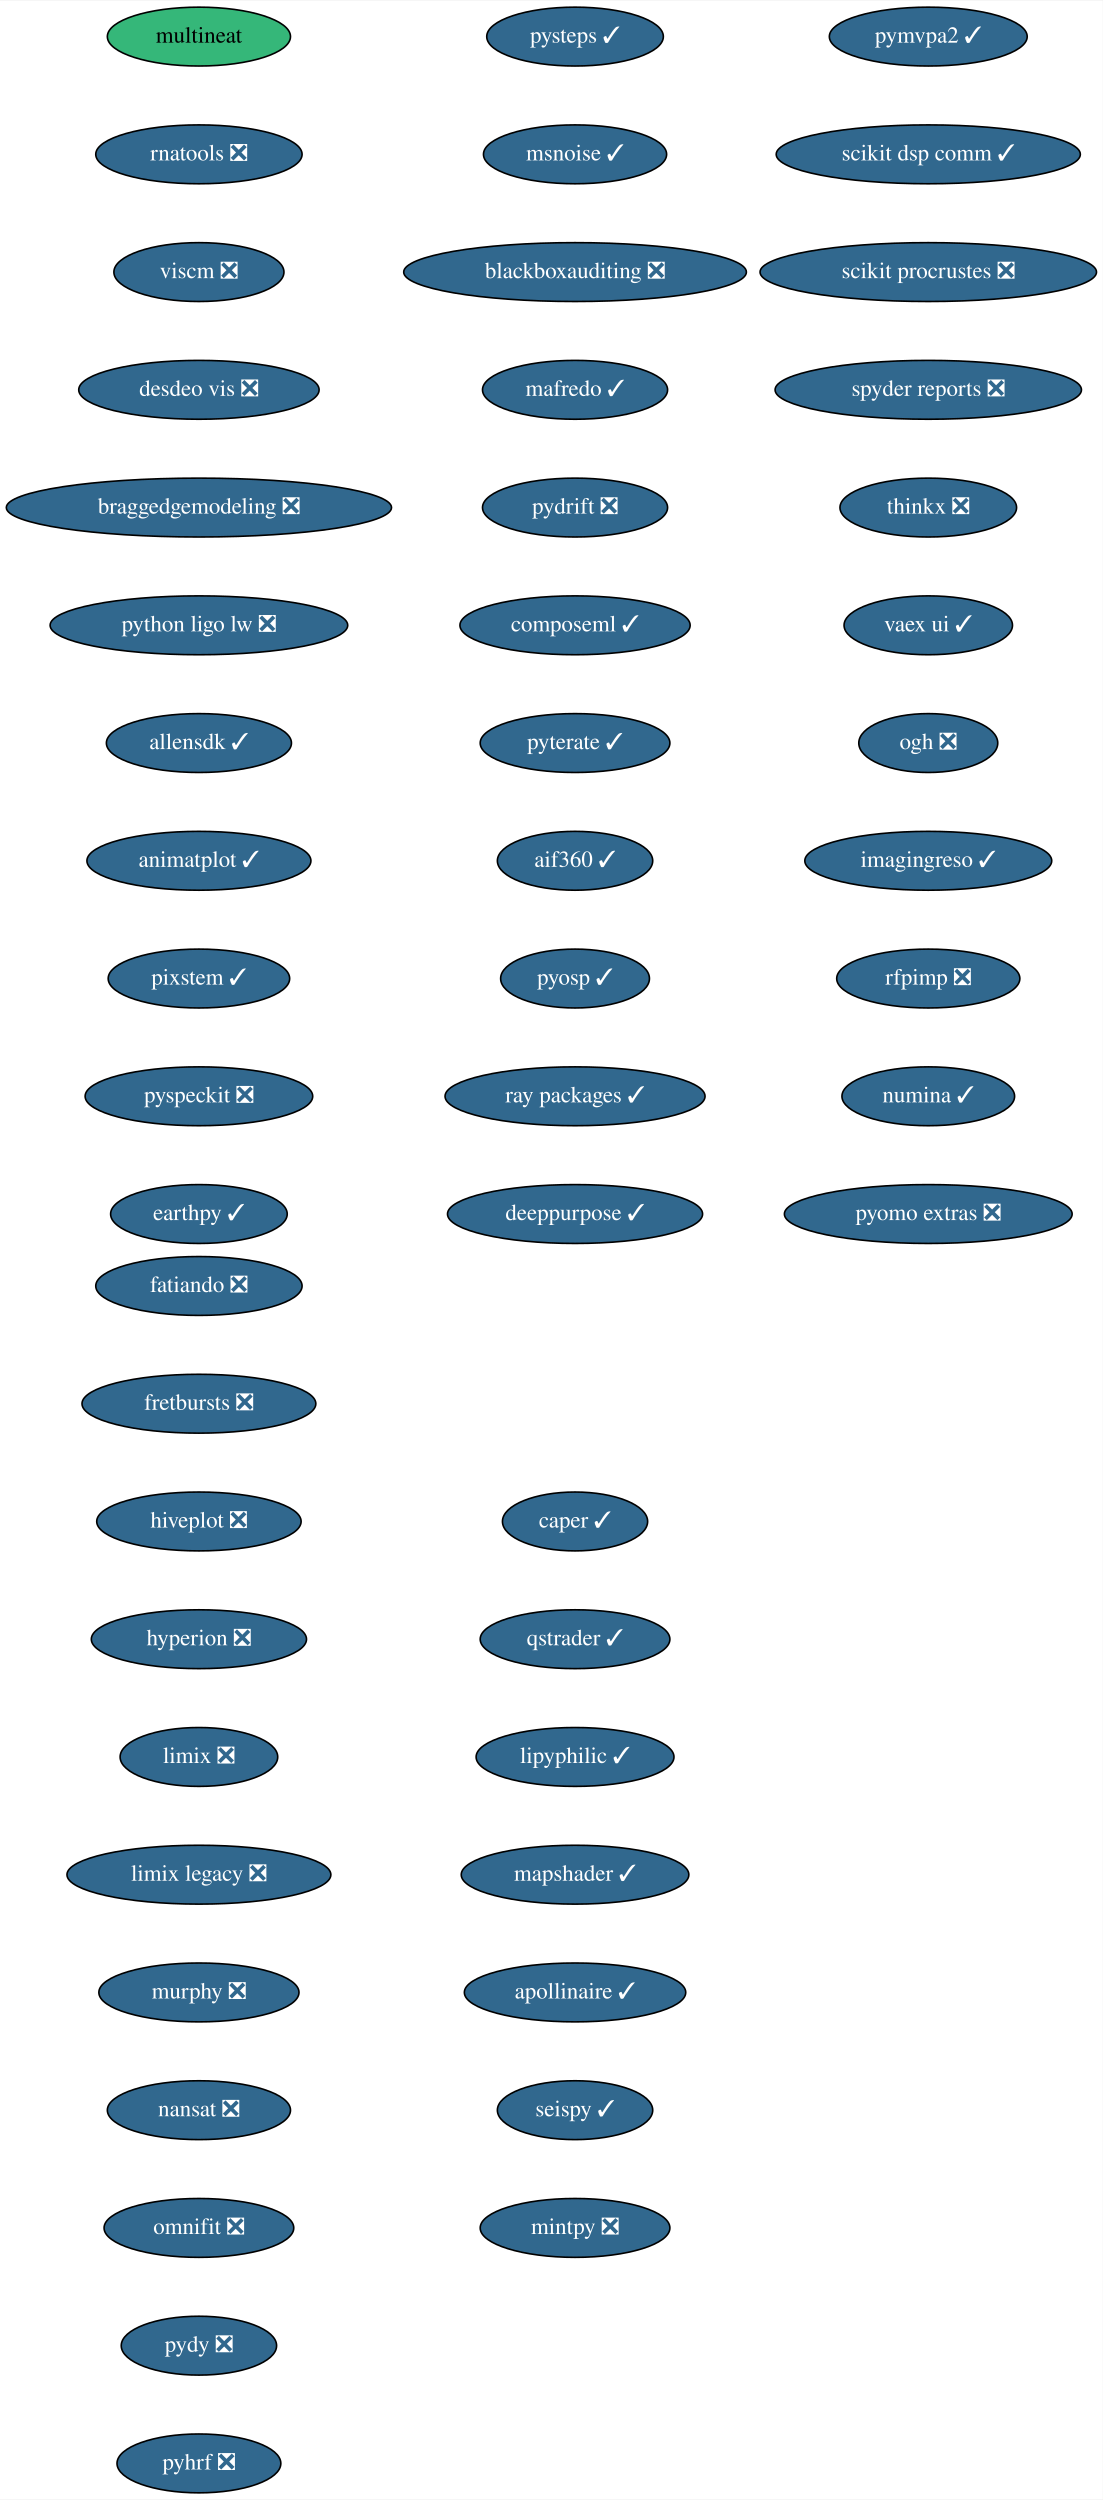
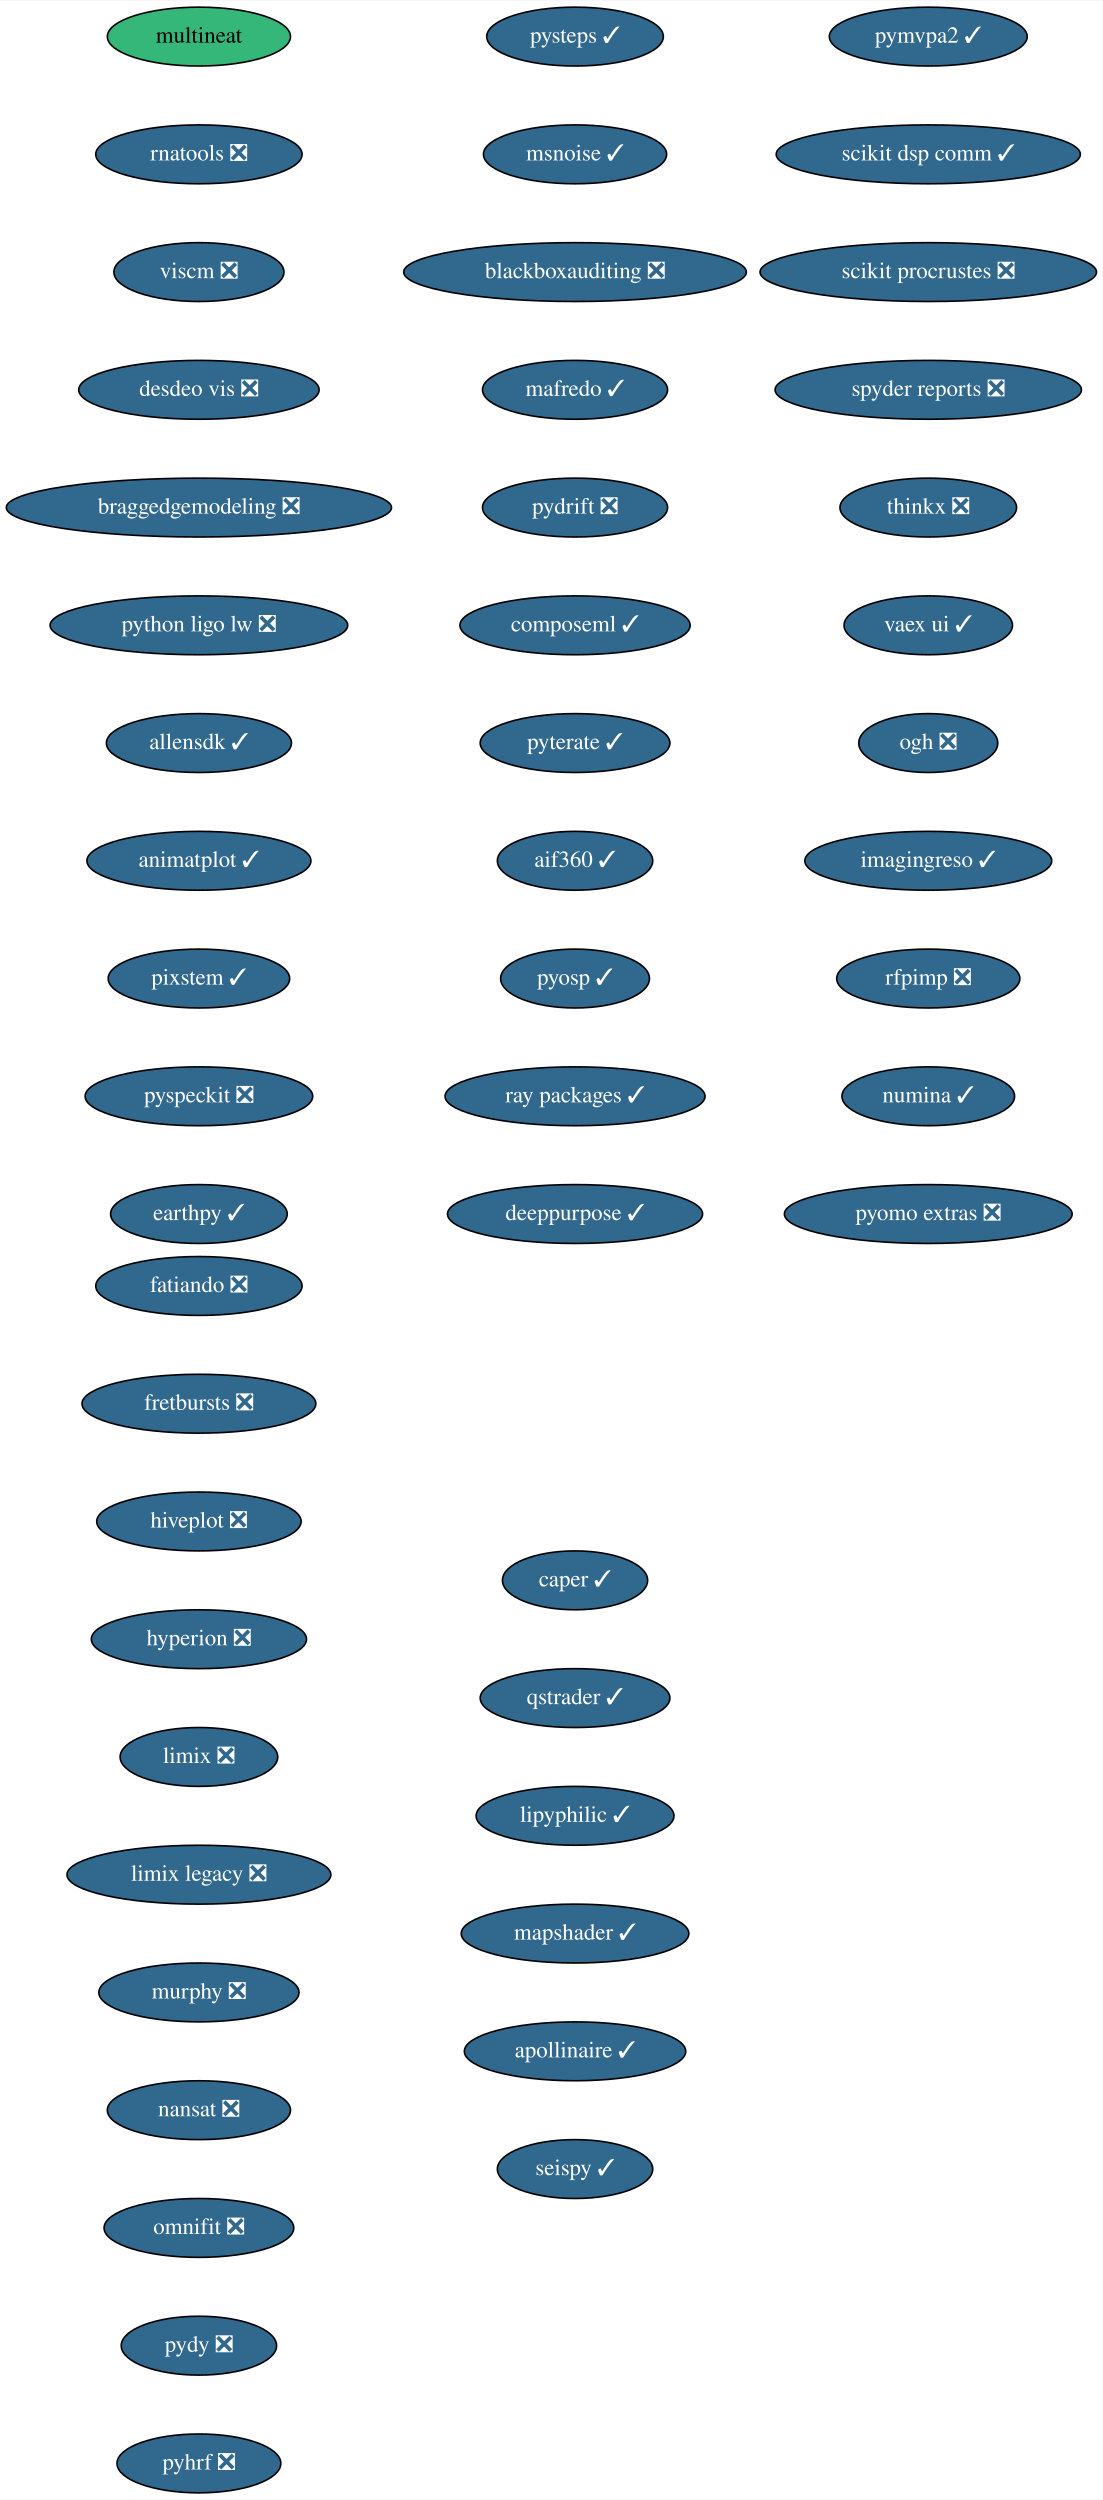
<svg xmlns="http://www.w3.org/2000/svg" xmlns:xlink="http://www.w3.org/1999/xlink" width="674pt" height="1528pt" viewBox="0.00 0.00 674.33 1528.00">
  <g id="graph0" class="graph" transform="scale(1 1) rotate(0) translate(4 1524)">
    <polygon fill="white" stroke="transparent" points="-4,4 -4,-1524 670.33,-1524 670.33,4 -4,4" />
    <g id="node1" class="node">
      <g id="a_node1">
        <a xlink:href="https://github.com/conda-forge/fatiando-feedstock/pull/13" xlink:title="fatiando ❎">
          <ellipse fill="#31688e" stroke="black" cx="117.64" cy="-738" rx="63.09" ry="18" />
          <text text-anchor="middle" x="117.64" y="-734.3" font-family="Times,serif" font-size="14.00" fill="white">fatiando ❎</text>
        </a>
      </g>
    </g>
    <g id="node2" class="node">
      <g id="a_node2">
        <a xlink:href="https://github.com/conda-forge/fretbursts-feedstock/pull/19" xlink:title="fretbursts ❎">
          <ellipse fill="#31688e" stroke="black" cx="117.64" cy="-666" rx="71.5" ry="18" />
          <text text-anchor="middle" x="117.64" y="-662.3" font-family="Times,serif" font-size="14.00" fill="white">fretbursts ❎</text>
        </a>
      </g>
    </g>
    <g id="node3" class="node">
      <g id="a_node3">
        <a xlink:href="https://github.com/conda-forge/hiveplot-feedstock/pull/5" xlink:title="hiveplot ❎">
          <ellipse fill="#31688e" stroke="black" cx="117.64" cy="-594" rx="62.5" ry="18" />
          <text text-anchor="middle" x="117.64" y="-590.3" font-family="Times,serif" font-size="14.00" fill="white">hiveplot ❎</text>
        </a>
      </g>
    </g>
    <g id="node4" class="node">
      <g id="a_node4">
        <a xlink:href="https://github.com/conda-forge/hyperion-feedstock/pull/14" xlink:title="hyperion ❎">
          <ellipse fill="#31688e" stroke="black" cx="117.64" cy="-522" rx="65.79" ry="18" />
          <text text-anchor="middle" x="117.64" y="-518.3" font-family="Times,serif" font-size="14.00" fill="white">hyperion ❎</text>
        </a>
      </g>
    </g>
    <g id="node5" class="node">
      <g id="a_node5">
        <a xlink:href="https://github.com/conda-forge/limix-feedstock/pull/23" xlink:title="limix ❎">
          <ellipse fill="#31688e" stroke="black" cx="117.64" cy="-450" rx="48.19" ry="18" />
          <text text-anchor="middle" x="117.64" y="-446.3" font-family="Times,serif" font-size="14.00" fill="white">limix ❎</text>
        </a>
      </g>
    </g>
    <g id="node6" class="node">
      <g id="a_node6">
        <a xlink:href="https://github.com/conda-forge/limix-legacy-feedstock/pull/9" xlink:title="limix legacy ❎">
          <ellipse fill="#31688e" stroke="black" cx="117.64" cy="-378" rx="80.69" ry="18" />
          <text text-anchor="middle" x="117.64" y="-374.3" font-family="Times,serif" font-size="14.00" fill="white">limix legacy ❎</text>
        </a>
      </g>
    </g>
    <g id="node7" class="node">
      <g id="a_node7">
        <a xlink:href="https://github.com/conda-forge/murphy-feedstock/pull/3" xlink:title="murphy ❎">
          <ellipse fill="#31688e" stroke="black" cx="117.64" cy="-306" rx="61.19" ry="18" />
          <text text-anchor="middle" x="117.64" y="-302.3" font-family="Times,serif" font-size="14.00" fill="white">murphy ❎</text>
        </a>
      </g>
    </g>
    <g id="node8" class="node">
      <g id="a_node8">
        <a xlink:href="https://github.com/conda-forge/nansat-feedstock/pull/29" xlink:title="nansat ❎">
          <ellipse fill="#31688e" stroke="black" cx="117.64" cy="-234" rx="56" ry="18" />
          <text text-anchor="middle" x="117.64" y="-230.3" font-family="Times,serif" font-size="14.00" fill="white">nansat ❎</text>
        </a>
      </g>
    </g>
    <g id="node9" class="node">
      <g id="a_node9">
        <a xlink:href="https://github.com/conda-forge/omnifit-feedstock/pull/4" xlink:title="omnifit ❎">
          <ellipse fill="#31688e" stroke="black" cx="117.64" cy="-162" rx="58" ry="18" />
          <text text-anchor="middle" x="117.64" y="-158.3" font-family="Times,serif" font-size="14.00" fill="white">omnifit ❎</text>
        </a>
      </g>
    </g>
    <g id="node10" class="node">
      <g id="a_node10">
        <a xlink:href="https://github.com/conda-forge/pydy-feedstock/pull/14" xlink:title="pydy ❎">
          <ellipse fill="#31688e" stroke="black" cx="117.64" cy="-90" rx="47.5" ry="18" />
          <text text-anchor="middle" x="117.64" y="-86.3" font-family="Times,serif" font-size="14.00" fill="white">pydy ❎</text>
        </a>
      </g>
    </g>
    <g id="node11" class="node">
      <g id="a_node11">
        <a xlink:href="https://github.com/conda-forge/pyhrf-feedstock/pull/6" xlink:title="pyhrf ❎">
          <ellipse fill="#31688e" stroke="black" cx="117.64" cy="-18" rx="50.09" ry="18" />
          <text text-anchor="middle" x="117.64" y="-14.3" font-family="Times,serif" font-size="14.00" fill="white">pyhrf ❎</text>
        </a>
      </g>
    </g>
    <g id="node12" class="node">
      <g id="a_node12">
        <a xlink:href="https://github.com/conda-forge/pymvpa2-feedstock/pull/13" xlink:title="pymvpa2 ✓">
          <ellipse fill="#31688e" stroke="black" cx="563.64" cy="-1502" rx="60.5" ry="18" />
          <text text-anchor="middle" x="563.64" y="-1498.3" font-family="Times,serif" font-size="14.00" fill="white">pymvpa2 ✓</text>
        </a>
      </g>
    </g>
    <g id="node13" class="node">
      <g id="a_node13">
        <a xlink:href="https://github.com/conda-forge/scikit-dsp-comm-feedstock/pull/9" xlink:title="scikit dsp comm ✓">
          <ellipse fill="#31688e" stroke="black" cx="563.64" cy="-1430" rx="93" ry="18" />
          <text text-anchor="middle" x="563.64" y="-1426.3" font-family="Times,serif" font-size="14.00" fill="white">scikit dsp comm ✓</text>
        </a>
      </g>
    </g>
    <g id="node14" class="node">
      <g id="a_node14">
        <a xlink:href="https://github.com/conda-forge/scikit-procrustes-feedstock/pull/5" xlink:title="scikit procrustes ❎">
          <ellipse fill="#31688e" stroke="black" cx="563.64" cy="-1358" rx="102.88" ry="18" />
          <text text-anchor="middle" x="563.64" y="-1354.3" font-family="Times,serif" font-size="14.00" fill="white">scikit procrustes ❎</text>
        </a>
      </g>
    </g>
    <g id="node15" class="node">
      <g id="a_node15">
        <a xlink:href="https://github.com/conda-forge/spyder-reports-feedstock/pull/5" xlink:title="spyder reports ❎">
          <ellipse fill="#31688e" stroke="black" cx="563.64" cy="-1286" rx="93.68" ry="18" />
          <text text-anchor="middle" x="563.64" y="-1282.3" font-family="Times,serif" font-size="14.00" fill="white">spyder reports ❎</text>
        </a>
      </g>
    </g>
    <g id="node16" class="node">
      <g id="a_node16">
        <a xlink:href="https://github.com/conda-forge/thinkx-feedstock/pull/5" xlink:title="thinkx ❎">
          <ellipse fill="#31688e" stroke="black" cx="563.64" cy="-1214" rx="54" ry="18" />
          <text text-anchor="middle" x="563.64" y="-1210.3" font-family="Times,serif" font-size="14.00" fill="white">thinkx ❎</text>
        </a>
      </g>
    </g>
    <g id="node17" class="node">
      <g id="a_node17">
        <a xlink:href="https://github.com/conda-forge/vaex-ui-feedstock/pull/12" xlink:title="vaex ui ✓">
          <ellipse fill="#31688e" stroke="black" cx="563.64" cy="-1142" rx="51.5" ry="18" />
          <text text-anchor="middle" x="563.64" y="-1138.3" font-family="Times,serif" font-size="14.00" fill="white">vaex ui ✓</text>
        </a>
      </g>
    </g>
    <g id="node18" class="node">
      <g id="a_node18">
        <a xlink:href="https://github.com/conda-forge/ogh-feedstock/pull/9" xlink:title="ogh ❎">
          <ellipse fill="#31688e" stroke="black" cx="563.64" cy="-1070" rx="42.49" ry="18" />
          <text text-anchor="middle" x="563.64" y="-1066.3" font-family="Times,serif" font-size="14.00" fill="white">ogh ❎</text>
        </a>
      </g>
    </g>
    <g id="node19" class="node">
      <g id="a_node19">
        <a xlink:href="https://github.com/conda-forge/imagingreso-feedstock/pull/21" xlink:title="imagingreso ✓">
          <ellipse fill="#31688e" stroke="black" cx="563.64" cy="-998" rx="75.5" ry="18" />
          <text text-anchor="middle" x="563.64" y="-994.3" font-family="Times,serif" font-size="14.00" fill="white">imagingreso ✓</text>
        </a>
      </g>
    </g>
    <g id="node20" class="node">
      <g id="a_node20">
        <a xlink:href="https://github.com/conda-forge/rfpimp-feedstock/pull/9" xlink:title="rfpimp ❎">
          <ellipse fill="#31688e" stroke="black" cx="563.64" cy="-926" rx="56" ry="18" />
          <text text-anchor="middle" x="563.64" y="-922.3" font-family="Times,serif" font-size="14.00" fill="white">rfpimp ❎</text>
        </a>
      </g>
    </g>
    <g id="node21" class="node">
      <g id="a_node21">
        <a xlink:href="https://github.com/conda-forge/numina-feedstock/pull/28" xlink:title="numina ✓">
          <ellipse fill="#31688e" stroke="black" cx="563.64" cy="-854" rx="52.79" ry="18" />
          <text text-anchor="middle" x="563.64" y="-850.3" font-family="Times,serif" font-size="14.00" fill="white">numina ✓</text>
        </a>
      </g>
    </g>
    <g id="node22" class="node">
      <g id="a_node22">
        <a xlink:href="https://github.com/conda-forge/pyomo.extras-feedstock/pull/25" xlink:title="pyomo extras ❎">
          <ellipse fill="#31688e" stroke="black" cx="563.64" cy="-782" rx="87.99" ry="18" />
          <text text-anchor="middle" x="563.64" y="-778.3" font-family="Times,serif" font-size="14.00" fill="white">pyomo extras ❎</text>
        </a>
      </g>
    </g>
    <g id="node23" class="node">
      <g id="a_node23">
        <a xlink:href="https://github.com/conda-forge/multineat-feedstock" xlink:title="multineat">
          <ellipse fill="#35b779" stroke="black" cx="117.64" cy="-1502" rx="56" ry="18" />
          <text text-anchor="middle" x="117.64" y="-1498.3" font-family="Times,serif" font-size="14.00">multineat</text>
        </a>
      </g>
    </g>
    <g id="node24" class="node">
      <g id="a_node24">
        <a xlink:href="https://github.com/conda-forge/rnatools-feedstock/pull/3" xlink:title="rnatools ❎">
          <ellipse fill="#31688e" stroke="black" cx="117.64" cy="-1430" rx="63.09" ry="18" />
          <text text-anchor="middle" x="117.64" y="-1426.3" font-family="Times,serif" font-size="14.00" fill="white">rnatools ❎</text>
        </a>
      </g>
    </g>
    <g id="node25" class="node">
      <g id="a_node25">
        <a xlink:href="https://github.com/conda-forge/viscm-feedstock/pull/4" xlink:title="viscm ❎">
          <ellipse fill="#31688e" stroke="black" cx="117.64" cy="-1358" rx="52" ry="18" />
          <text text-anchor="middle" x="117.64" y="-1354.3" font-family="Times,serif" font-size="14.00" fill="white">viscm ❎</text>
        </a>
      </g>
    </g>
    <g id="node26" class="node">
      <g id="a_node26">
        <a xlink:href="https://github.com/conda-forge/desdeo-vis-feedstock/pull/5" xlink:title="desdeo vis ❎">
          <ellipse fill="#31688e" stroke="black" cx="117.64" cy="-1286" rx="73.5" ry="18" />
          <text text-anchor="middle" x="117.64" y="-1282.3" font-family="Times,serif" font-size="14.00" fill="white">desdeo vis ❎</text>
        </a>
      </g>
    </g>
    <g id="node27" class="node">
      <g id="a_node27">
        <a xlink:href="https://github.com/conda-forge/braggedgemodeling-feedstock/pull/3" xlink:title="braggedgemodeling ❎">
          <ellipse fill="#31688e" stroke="black" cx="117.64" cy="-1214" rx="117.78" ry="18" />
          <text text-anchor="middle" x="117.64" y="-1210.3" font-family="Times,serif" font-size="14.00" fill="white">braggedgemodeling ❎</text>
        </a>
      </g>
    </g>
    <g id="node28" class="node">
      <g id="a_node28">
        <a xlink:href="https://github.com/conda-forge/python-ligo-lw-feedstock/pull/14" xlink:title="python ligo lw ❎">
          <ellipse fill="#31688e" stroke="black" cx="117.64" cy="-1142" rx="91" ry="18" />
          <text text-anchor="middle" x="117.64" y="-1138.3" font-family="Times,serif" font-size="14.00" fill="white">python ligo lw ❎</text>
        </a>
      </g>
    </g>
    <g id="node29" class="node">
      <g id="a_node29">
        <a xlink:href="https://github.com/conda-forge/allensdk-feedstock/pull/4" xlink:title="allensdk ✓">
          <ellipse fill="#31688e" stroke="black" cx="117.64" cy="-1070" rx="56.59" ry="18" />
          <text text-anchor="middle" x="117.64" y="-1066.3" font-family="Times,serif" font-size="14.00" fill="white">allensdk ✓</text>
        </a>
      </g>
    </g>
    <g id="node30" class="node">
      <g id="a_node30">
        <a xlink:href="https://github.com/conda-forge/animatplot-feedstock/pull/6" xlink:title="animatplot ✓">
          <ellipse fill="#31688e" stroke="black" cx="117.64" cy="-998" rx="68.49" ry="18" />
          <text text-anchor="middle" x="117.64" y="-994.3" font-family="Times,serif" font-size="14.00" fill="white">animatplot ✓</text>
        </a>
      </g>
    </g>
    <g id="node31" class="node">
      <g id="a_node31">
        <a xlink:href="https://github.com/conda-forge/pixstem-feedstock/pull/3" xlink:title="pixstem ✓">
          <ellipse fill="#31688e" stroke="black" cx="117.64" cy="-926" rx="55.49" ry="18" />
          <text text-anchor="middle" x="117.64" y="-922.3" font-family="Times,serif" font-size="14.00" fill="white">pixstem ✓</text>
        </a>
      </g>
    </g>
    <g id="node32" class="node">
      <g id="a_node32">
        <a xlink:href="https://github.com/conda-forge/pyspeckit-feedstock/pull/3" xlink:title="pyspeckit ❎">
          <ellipse fill="#31688e" stroke="black" cx="117.64" cy="-854" rx="69.59" ry="18" />
          <text text-anchor="middle" x="117.64" y="-850.3" font-family="Times,serif" font-size="14.00" fill="white">pyspeckit ❎</text>
        </a>
      </g>
    </g>
    <g id="node33" class="node">
      <g id="a_node33">
        <a xlink:href="https://github.com/conda-forge/earthpy-feedstock/pull/12" xlink:title="earthpy ✓">
          <ellipse fill="#31688e" stroke="black" cx="117.64" cy="-782" rx="54" ry="18" />
          <text text-anchor="middle" x="117.64" y="-778.3" font-family="Times,serif" font-size="14.00" fill="white">earthpy ✓</text>
        </a>
      </g>
    </g>
    <g id="node34" class="node">
      <g id="a_node34">
        <a xlink:href="https://github.com/conda-forge/pysteps-feedstock/pull/18" xlink:title="pysteps ✓">
          <ellipse fill="#31688e" stroke="black" cx="347.64" cy="-1502" rx="54" ry="18" />
          <text text-anchor="middle" x="347.64" y="-1498.3" font-family="Times,serif" font-size="14.00" fill="white">pysteps ✓</text>
        </a>
      </g>
    </g>
    <g id="node35" class="node">
      <g id="a_node35">
        <a xlink:href="https://github.com/conda-forge/msnoise-feedstock/pull/5" xlink:title="msnoise ✓">
          <ellipse fill="#31688e" stroke="black" cx="347.64" cy="-1430" rx="56" ry="18" />
          <text text-anchor="middle" x="347.64" y="-1426.3" font-family="Times,serif" font-size="14.00" fill="white">msnoise ✓</text>
        </a>
      </g>
    </g>
    <g id="node36" class="node">
      <g id="a_node36">
        <a xlink:href="https://github.com/conda-forge/blackboxauditing-feedstock/pull/2" xlink:title="blackboxauditing ❎">
          <ellipse fill="#31688e" stroke="black" cx="347.64" cy="-1358" rx="104.78" ry="18" />
          <text text-anchor="middle" x="347.64" y="-1354.3" font-family="Times,serif" font-size="14.00" fill="white">blackboxauditing ❎</text>
        </a>
      </g>
    </g>
    <g id="node37" class="node">
      <g id="a_node37">
        <a xlink:href="https://github.com/conda-forge/mafredo-feedstock/pull/7" xlink:title="mafredo ✓">
          <ellipse fill="#31688e" stroke="black" cx="347.64" cy="-1286" rx="56.59" ry="18" />
          <text text-anchor="middle" x="347.64" y="-1282.3" font-family="Times,serif" font-size="14.00" fill="white">mafredo ✓</text>
        </a>
      </g>
    </g>
    <g id="node38" class="node">
      <g id="a_node38">
        <a xlink:href="https://github.com/conda-forge/pydrift-feedstock/pull/13" xlink:title="pydrift ❎">
          <ellipse fill="#31688e" stroke="black" cx="347.64" cy="-1214" rx="56.59" ry="18" />
          <text text-anchor="middle" x="347.64" y="-1210.3" font-family="Times,serif" font-size="14.00" fill="white">pydrift ❎</text>
        </a>
      </g>
    </g>
    <g id="node39" class="node">
      <g id="a_node39">
        <a xlink:href="https://github.com/conda-forge/composeml-feedstock/pull/1" xlink:title="composeml ✓">
          <ellipse fill="#31688e" stroke="black" cx="347.64" cy="-1142" rx="70.39" ry="18" />
          <text text-anchor="middle" x="347.64" y="-1138.3" font-family="Times,serif" font-size="14.00" fill="white">composeml ✓</text>
        </a>
      </g>
    </g>
    <g id="node40" class="node">
      <g id="a_node40">
        <a xlink:href="https://github.com/conda-forge/pyterate-feedstock/pull/1" xlink:title="pyterate ✓">
          <ellipse fill="#31688e" stroke="black" cx="347.64" cy="-1070" rx="58" ry="18" />
          <text text-anchor="middle" x="347.64" y="-1066.3" font-family="Times,serif" font-size="14.00" fill="white">pyterate ✓</text>
        </a>
      </g>
    </g>
    <g id="node41" class="node">
      <g id="a_node41">
        <a xlink:href="https://github.com/conda-forge/aif360-feedstock/pull/3" xlink:title="aif360 ✓">
          <ellipse fill="#31688e" stroke="black" cx="347.64" cy="-998" rx="47.5" ry="18" />
          <text text-anchor="middle" x="347.64" y="-994.3" font-family="Times,serif" font-size="14.00" fill="white">aif360 ✓</text>
        </a>
      </g>
    </g>
    <g id="node42" class="node">
      <g id="a_node42">
        <a xlink:href="https://github.com/conda-forge/pyosp-feedstock/pull/3" xlink:title="pyosp ✓">
          <ellipse fill="#31688e" stroke="black" cx="347.64" cy="-926" rx="45.5" ry="18" />
          <text text-anchor="middle" x="347.64" y="-922.3" font-family="Times,serif" font-size="14.00" fill="white">pyosp ✓</text>
        </a>
      </g>
    </g>
    <g id="node43" class="node">
      <g id="a_node43">
        <a xlink:href="https://github.com/conda-forge/ray-packages-feedstock/pull/37" xlink:title="ray packages ✓">
          <ellipse fill="#31688e" stroke="black" cx="347.64" cy="-854" rx="79.5" ry="18" />
          <text text-anchor="middle" x="347.64" y="-850.3" font-family="Times,serif" font-size="14.00" fill="white">ray packages ✓</text>
        </a>
      </g>
    </g>
    <g id="node44" class="node">
      <g id="a_node44">
        <a xlink:href="https://github.com/conda-forge/deeppurpose-feedstock/pull/2" xlink:title="deeppurpose ✓">
          <ellipse fill="#31688e" stroke="black" cx="347.64" cy="-782" rx="78" ry="18" />
          <text text-anchor="middle" x="347.64" y="-778.3" font-family="Times,serif" font-size="14.00" fill="white">deeppurpose ✓</text>
        </a>
      </g>
    </g>
    <g id="node45" class="node">
      <g id="a_node45">
        <a xlink:href="https://github.com/conda-forge/caper-feedstock/pull/7" xlink:title="caper ✓">
-           <ellipse fill="#31688e" stroke="black" cx="347.64" cy="-594" rx="44.39" ry="18" />
-           <text text-anchor="middle" x="347.64" y="-590.3" font-family="Times,serif" font-size="14.00" fill="white">caper ✓</text>
+           <ellipse fill="#31688e" stroke="black" cx="347.64" cy="-558" rx="44.39" ry="18" />
+           <text text-anchor="middle" x="347.64" y="-554.3" font-family="Times,serif" font-size="14.00" fill="white">caper ✓</text>
        </a>
      </g>
    </g>
    <g id="node46" class="node">
      <g id="a_node46">
        <a xlink:href="https://github.com/conda-forge/qstrader-feedstock/pull/1" xlink:title="qstrader ✓">
-           <ellipse fill="#31688e" stroke="black" cx="347.64" cy="-522" rx="58" ry="18" />
-           <text text-anchor="middle" x="347.64" y="-518.3" font-family="Times,serif" font-size="14.00" fill="white">qstrader ✓</text>
+           <ellipse fill="#31688e" stroke="black" cx="347.64" cy="-486" rx="58" ry="18" />
+           <text text-anchor="middle" x="347.64" y="-482.3" font-family="Times,serif" font-size="14.00" fill="white">qstrader ✓</text>
        </a>
      </g>
    </g>
    <g id="node47" class="node">
      <g id="a_node47">
        <a xlink:href="https://github.com/conda-forge/lipyphilic-feedstock/pull/11" xlink:title="lipyphilic ✓">
-           <ellipse fill="#31688e" stroke="black" cx="347.64" cy="-450" rx="60.5" ry="18" />
-           <text text-anchor="middle" x="347.64" y="-446.3" font-family="Times,serif" font-size="14.00" fill="white">lipyphilic ✓</text>
+           <ellipse fill="#31688e" stroke="black" cx="347.64" cy="-414" rx="60.5" ry="18" />
+           <text text-anchor="middle" x="347.64" y="-410.3" font-family="Times,serif" font-size="14.00" fill="white">lipyphilic ✓</text>
        </a>
      </g>
    </g>
    <g id="node48" class="node">
      <g id="a_node48">
        <a xlink:href="https://github.com/conda-forge/mapshader-feedstock/pull/1" xlink:title="mapshader ✓">
-           <ellipse fill="#31688e" stroke="black" cx="347.64" cy="-378" rx="69.59" ry="18" />
-           <text text-anchor="middle" x="347.64" y="-374.3" font-family="Times,serif" font-size="14.00" fill="white">mapshader ✓</text>
+           <ellipse fill="#31688e" stroke="black" cx="347.64" cy="-342" rx="69.59" ry="18" />
+           <text text-anchor="middle" x="347.64" y="-338.3" font-family="Times,serif" font-size="14.00" fill="white">mapshader ✓</text>
        </a>
      </g>
    </g>
    <g id="node49" class="node">
      <g id="a_node49">
        <a xlink:href="https://github.com/conda-forge/apollinaire-feedstock/pull/5" xlink:title="apollinaire ✓">
-           <ellipse fill="#31688e" stroke="black" cx="347.64" cy="-306" rx="67.69" ry="18" />
-           <text text-anchor="middle" x="347.64" y="-302.3" font-family="Times,serif" font-size="14.00" fill="white">apollinaire ✓</text>
+           <ellipse fill="#31688e" stroke="black" cx="347.64" cy="-270" rx="67.69" ry="18" />
+           <text text-anchor="middle" x="347.64" y="-266.3" font-family="Times,serif" font-size="14.00" fill="white">apollinaire ✓</text>
        </a>
      </g>
    </g>
    <g id="node50" class="node">
      <g id="a_node50">
        <a xlink:href="https://github.com/conda-forge/seispy-feedstock/pull/1" xlink:title="seispy ✓">
-           <ellipse fill="#31688e" stroke="black" cx="347.64" cy="-234" rx="47.5" ry="18" />
-           <text text-anchor="middle" x="347.64" y="-230.3" font-family="Times,serif" font-size="14.00" fill="white">seispy ✓</text>
-         </a>
-       </g>
-     </g>
-     <g id="node51" class="node">
-       <g id="a_node51">
-         <a xlink:href="https://github.com/conda-forge/mintpy-feedstock/pull/1" xlink:title="mintpy ❎">
-           <ellipse fill="#31688e" stroke="black" cx="347.64" cy="-162" rx="58" ry="18" />
-           <text text-anchor="middle" x="347.64" y="-158.3" font-family="Times,serif" font-size="14.00" fill="white">mintpy ❎</text>
+           <ellipse fill="#31688e" stroke="black" cx="347.64" cy="-198" rx="47.5" ry="18" />
+           <text text-anchor="middle" x="347.64" y="-194.3" font-family="Times,serif" font-size="14.00" fill="white">seispy ✓</text>
        </a>
      </g>
    </g>
  </g>
</svg>
